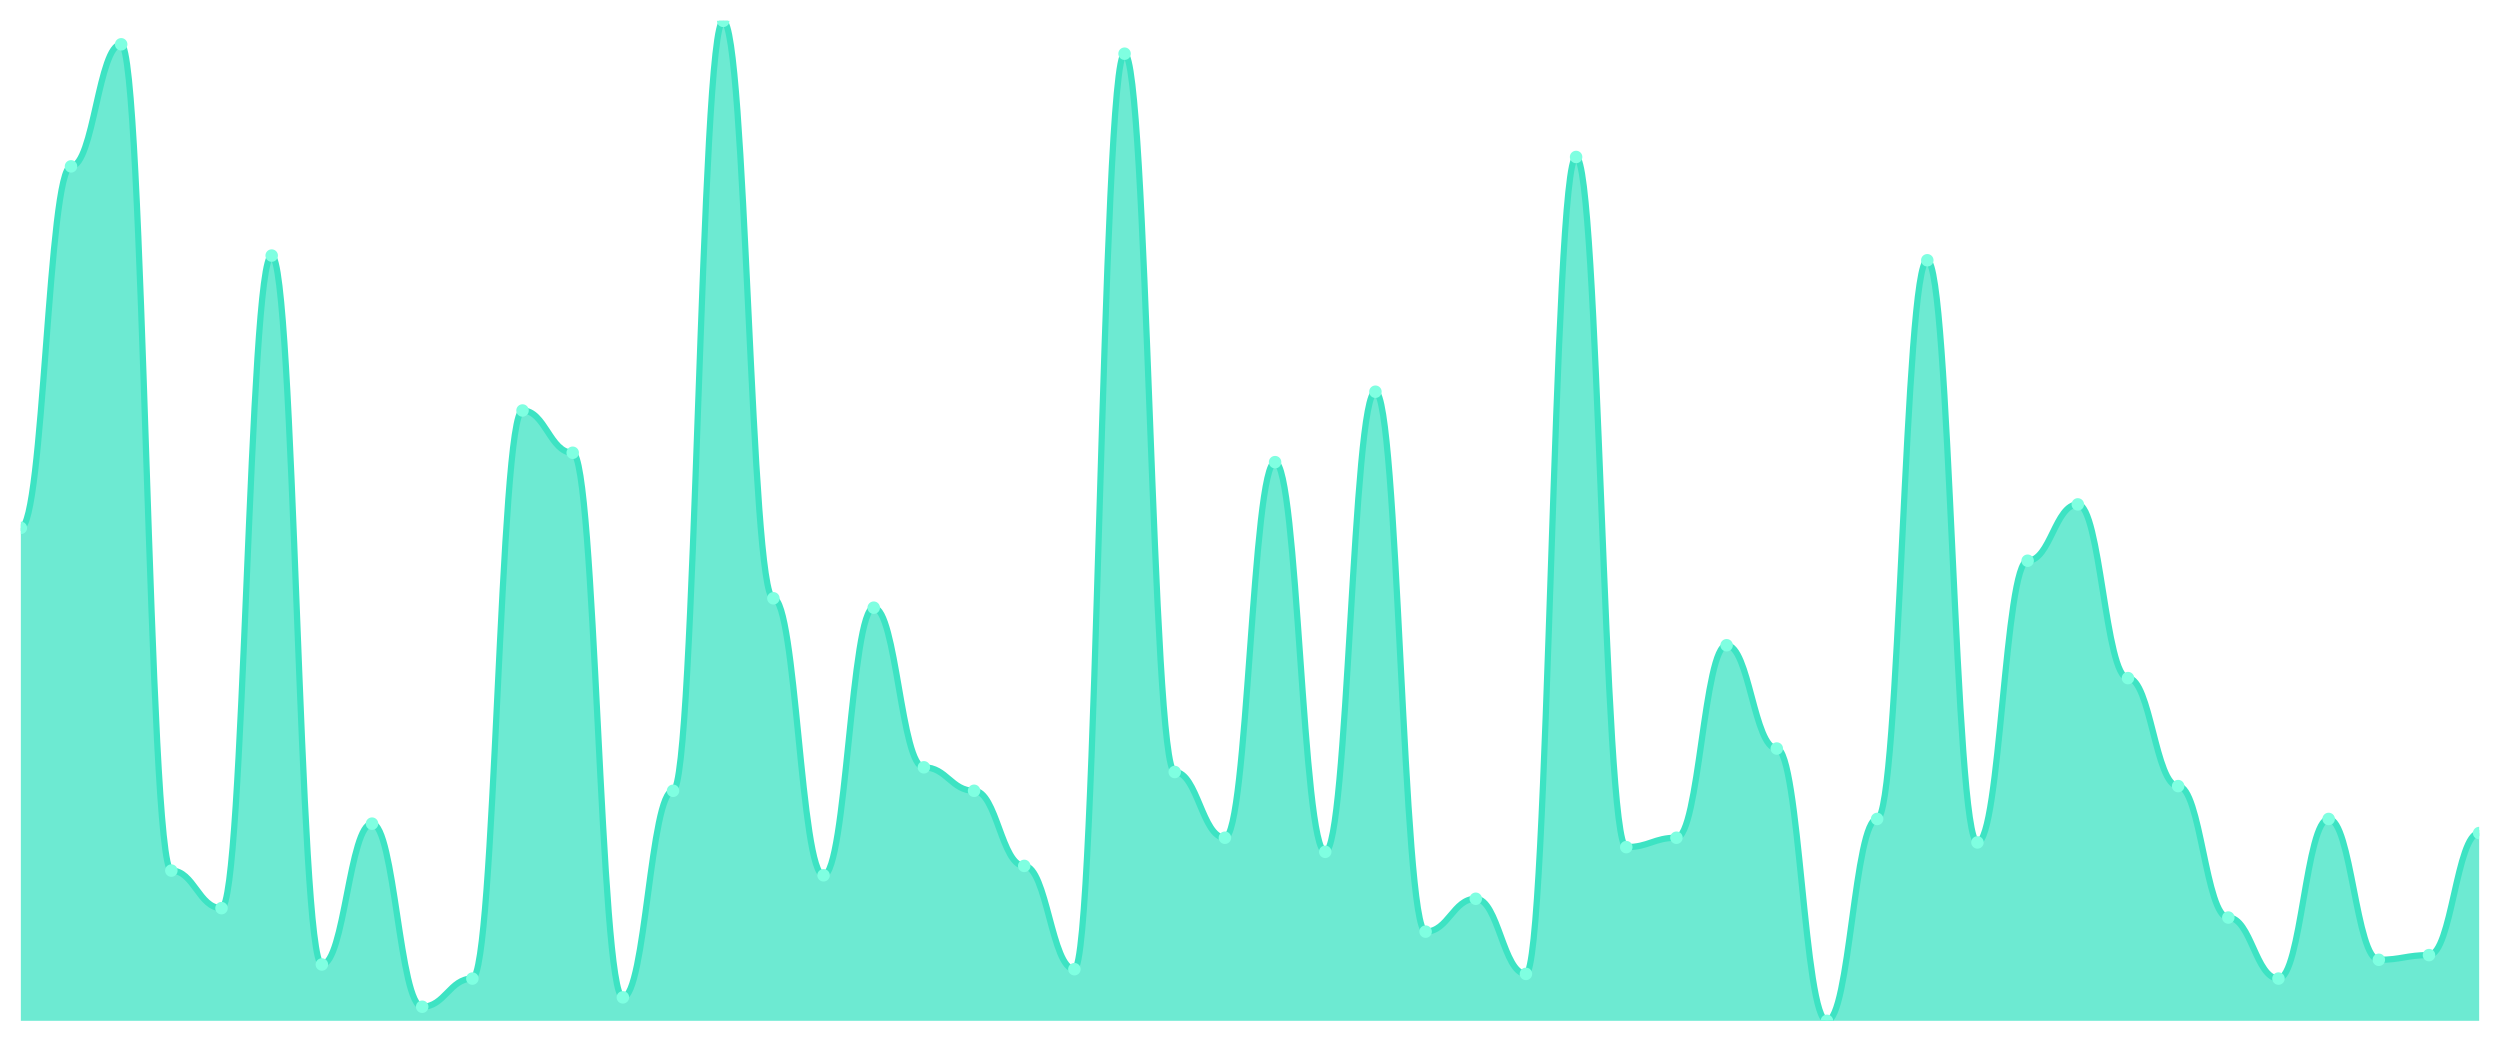
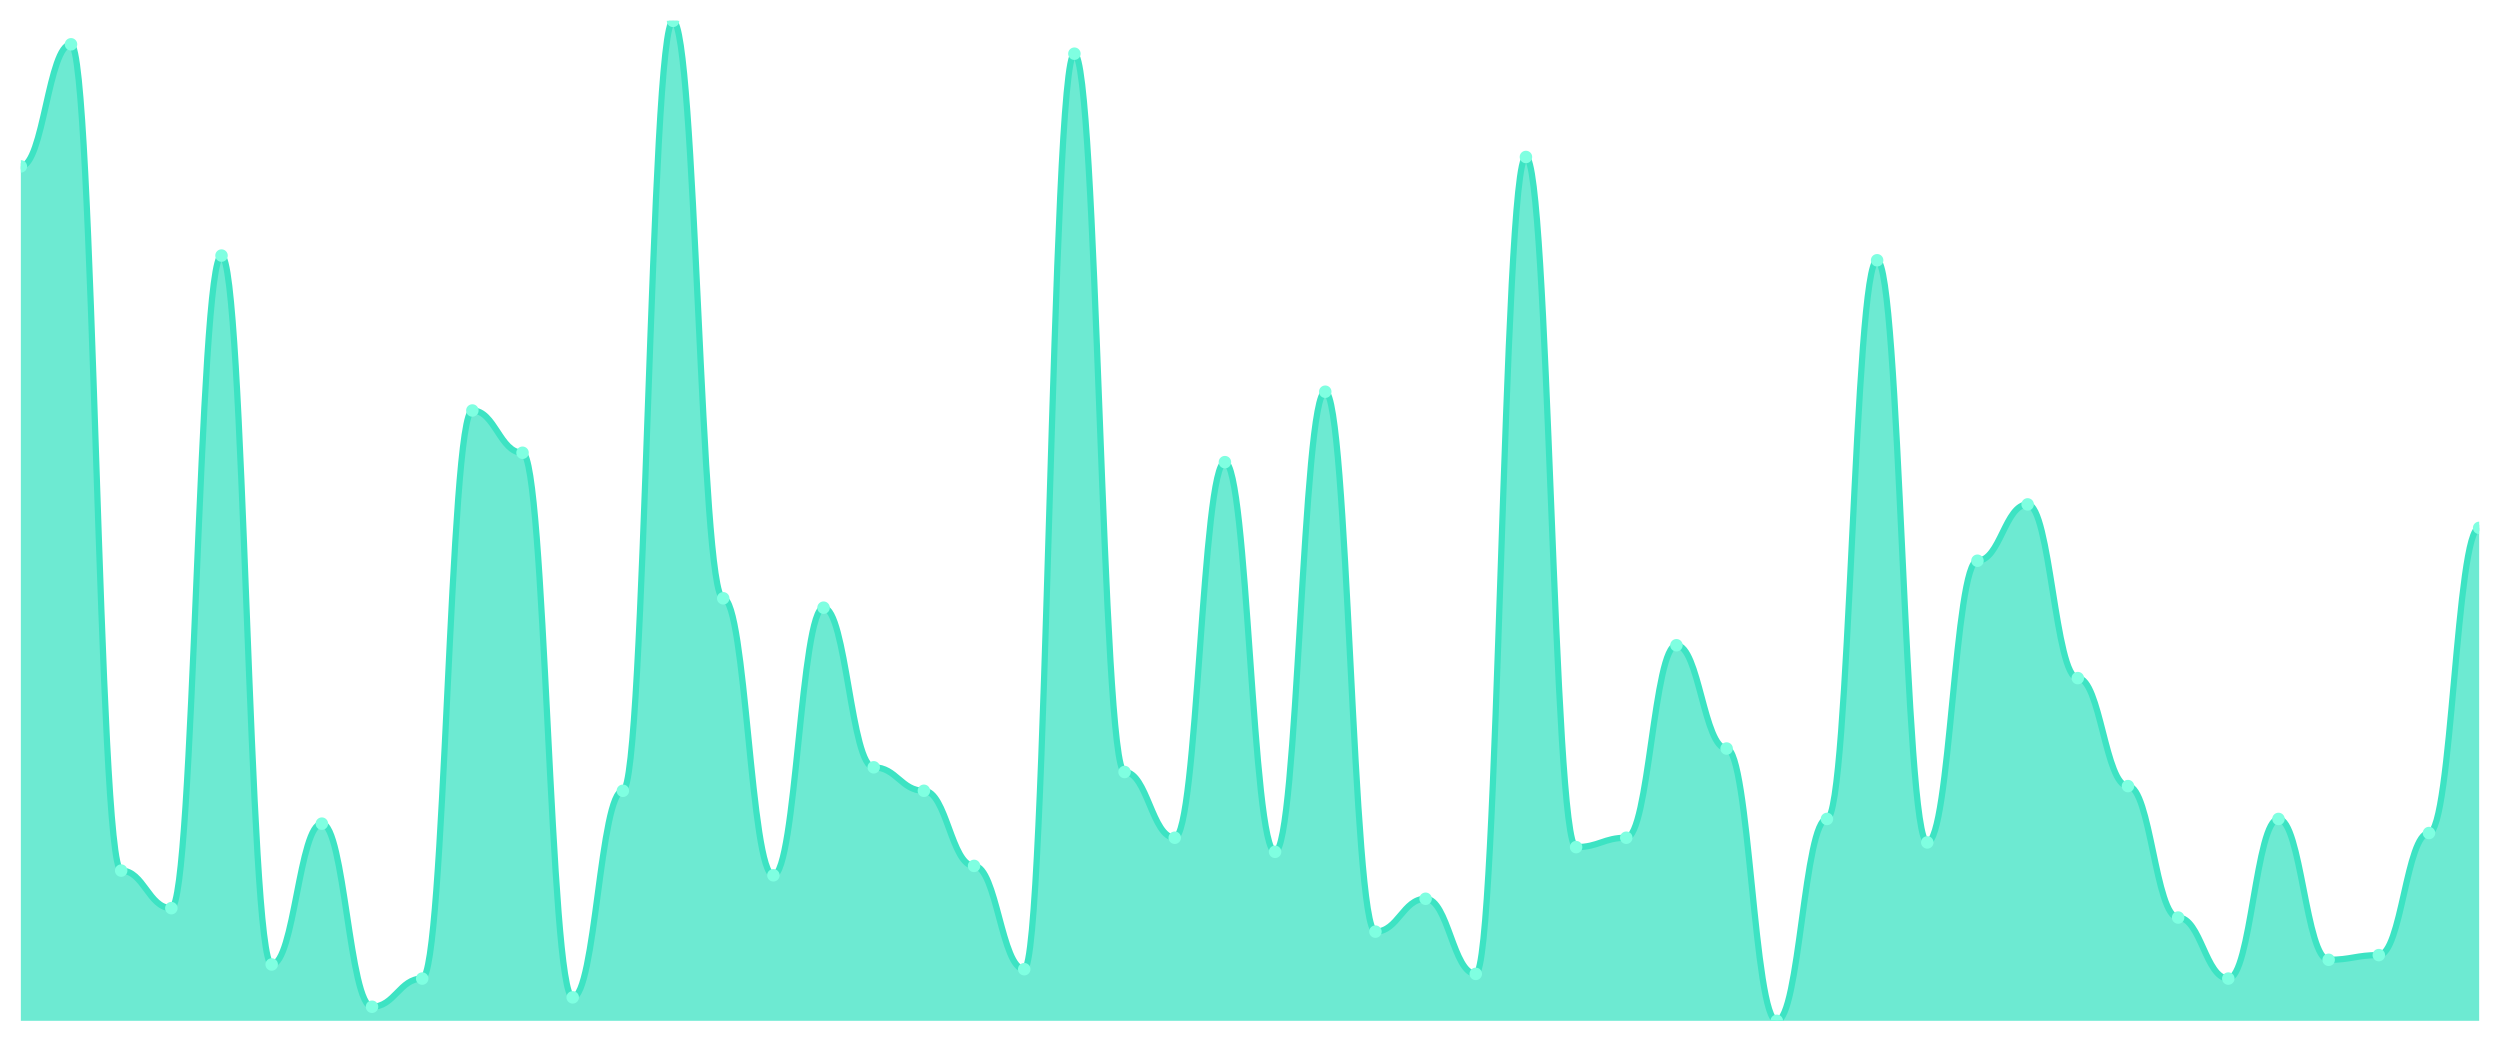
<svg xmlns="http://www.w3.org/2000/svg" viewBox="0 0 1200 500" width="1200" height="500">
  <defs>
    <clipPath id="c">
      <rect x="10" y="10" width="1180" height="480" />
    </clipPath>
  </defs>
  <rect width="1200" height="500" fill="none" />
  <g clip-path="url(#c)">
-     <path d="M 10,490 L 10,253.38 C 20.837,253.38 23.245,79.859 34.082,79.859 C 44.918,79.859 47.327,21.268 58.163,21.268 C 69,21.268 71.408,417.887 82.245,417.887 C 93.082,417.887 95.49,435.915 106.327,435.915 C 117.163,435.915 119.571,122.676 130.408,122.676 C 141.245,122.676 143.653,462.958 154.49,462.958 C 165.327,462.958 167.735,395.352 178.571,395.352 C 189.408,395.352 191.816,483.239 202.653,483.239 C 213.49,483.239 215.898,469.718 226.735,469.718 C 237.571,469.718 239.98,197.042 250.816,197.042 C 261.653,197.042 264.061,217.324 274.898,217.324 C 285.735,217.324 288.143,478.732 298.98,478.732 C 309.816,478.732 312.224,379.577 323.061,379.577 C 333.898,379.577 336.306,10 347.143,10 C 357.98,10 360.388,287.183 371.224,287.183 C 382.061,287.183 384.469,420.141 395.306,420.141 C 406.143,420.141 408.551,291.69 419.388,291.69 C 430.224,291.69 432.633,368.31 443.469,368.31 C 454.306,368.31 456.714,379.577 467.551,379.577 C 478.388,379.577 480.796,415.634 491.633,415.634 C 502.469,415.634 504.878,465.211 515.714,465.211 C 526.551,465.211 528.959,25.775 539.796,25.775 C 550.633,25.775 553.041,370.563 563.878,370.563 C 574.714,370.563 577.122,402.113 587.959,402.113 C 598.796,402.113 601.204,221.831 612.041,221.831 C 622.878,221.831 625.286,408.873 636.122,408.873 C 646.959,408.873 649.367,188.028 660.204,188.028 C 671.041,188.028 673.449,447.183 684.286,447.183 C 695.122,447.183 697.531,431.408 708.367,431.408 C 719.204,431.408 721.612,467.465 732.449,467.465 C 743.286,467.465 745.694,75.352 756.531,75.352 C 767.367,75.352 769.776,406.62 780.612,406.62 C 791.449,406.62 793.857,402.113 804.694,402.113 C 815.531,402.113 817.939,309.718 828.776,309.718 C 839.612,309.718 842.02,359.296 852.857,359.296 C 863.694,359.296 866.102,490 876.939,490 C 887.776,490 890.184,393.099 901.02,393.099 C 911.857,393.099 914.265,124.93 925.102,124.93 C 935.939,124.93 938.347,404.366 949.184,404.366 C 960.02,404.366 962.429,269.155 973.265,269.155 C 984.102,269.155 986.51,242.113 997.347,242.113 C 1008.184,242.113 1010.592,325.493 1021.429,325.493 C 1032.265,325.493 1034.673,377.324 1045.51,377.324 C 1056.347,377.324 1058.755,440.423 1069.592,440.423 C 1080.429,440.423 1082.837,469.718 1093.673,469.718 C 1104.51,469.718 1106.918,393.099 1117.755,393.099 C 1128.592,393.099 1131,460.704 1141.837,460.704 C 1152.673,460.704 1155.082,458.451 1165.918,458.451 C 1176.755,458.451 1179.163,399.859 1190,399.859 L 1190,490 Z" fill="rgba(61,227,195,0.75)" />
-     <path d="M 10,253.38 C 20.837,253.38 23.245,79.859 34.082,79.859 C 44.918,79.859 47.327,21.268 58.163,21.268 C 69,21.268 71.408,417.887 82.245,417.887 C 93.082,417.887 95.49,435.915 106.327,435.915 C 117.163,435.915 119.571,122.676 130.408,122.676 C 141.245,122.676 143.653,462.958 154.49,462.958 C 165.327,462.958 167.735,395.352 178.571,395.352 C 189.408,395.352 191.816,483.239 202.653,483.239 C 213.49,483.239 215.898,469.718 226.735,469.718 C 237.571,469.718 239.98,197.042 250.816,197.042 C 261.653,197.042 264.061,217.324 274.898,217.324 C 285.735,217.324 288.143,478.732 298.98,478.732 C 309.816,478.732 312.224,379.577 323.061,379.577 C 333.898,379.577 336.306,10 347.143,10 C 357.98,10 360.388,287.183 371.224,287.183 C 382.061,287.183 384.469,420.141 395.306,420.141 C 406.143,420.141 408.551,291.69 419.388,291.69 C 430.224,291.69 432.633,368.31 443.469,368.31 C 454.306,368.31 456.714,379.577 467.551,379.577 C 478.388,379.577 480.796,415.634 491.633,415.634 C 502.469,415.634 504.878,465.211 515.714,465.211 C 526.551,465.211 528.959,25.775 539.796,25.775 C 550.633,25.775 553.041,370.563 563.878,370.563 C 574.714,370.563 577.122,402.113 587.959,402.113 C 598.796,402.113 601.204,221.831 612.041,221.831 C 622.878,221.831 625.286,408.873 636.122,408.873 C 646.959,408.873 649.367,188.028 660.204,188.028 C 671.041,188.028 673.449,447.183 684.286,447.183 C 695.122,447.183 697.531,431.408 708.367,431.408 C 719.204,431.408 721.612,467.465 732.449,467.465 C 743.286,467.465 745.694,75.352 756.531,75.352 C 767.367,75.352 769.776,406.62 780.612,406.62 C 791.449,406.62 793.857,402.113 804.694,402.113 C 815.531,402.113 817.939,309.718 828.776,309.718 C 839.612,309.718 842.02,359.296 852.857,359.296 C 863.694,359.296 866.102,490 876.939,490 C 887.776,490 890.184,393.099 901.02,393.099 C 911.857,393.099 914.265,124.93 925.102,124.93 C 935.939,124.93 938.347,404.366 949.184,404.366 C 960.02,404.366 962.429,269.155 973.265,269.155 C 984.102,269.155 986.51,242.113 997.347,242.113 C 1008.184,242.113 1010.592,325.493 1021.429,325.493 C 1032.265,325.493 1034.673,377.324 1045.51,377.324 C 1056.347,377.324 1058.755,440.423 1069.592,440.423 C 1080.429,440.423 1082.837,469.718 1093.673,469.718 C 1104.51,469.718 1106.918,393.099 1117.755,393.099 C 1128.592,393.099 1131,460.704 1141.837,460.704 C 1152.673,460.704 1155.082,458.451 1165.918,458.451 C 1176.755,458.451 1179.163,399.859 1190,399.859" fill="none" stroke="#3de3c3" stroke-width="3" stroke-linecap="round" stroke-linejoin="round" />
-     <circle cx="10" cy="253.38" r="3" fill="#7fffe1" />
-     <circle cx="34.082" cy="79.859" r="3" fill="#7fffe1" />
-     <circle cx="58.163" cy="21.268" r="3" fill="#7fffe1" />
-     <circle cx="82.245" cy="417.887" r="3" fill="#7fffe1" />
-     <circle cx="106.327" cy="435.915" r="3" fill="#7fffe1" />
-     <circle cx="130.408" cy="122.676" r="3" fill="#7fffe1" />
-     <circle cx="154.49" cy="462.958" r="3" fill="#7fffe1" />
-     <circle cx="178.571" cy="395.352" r="3" fill="#7fffe1" />
-     <circle cx="202.653" cy="483.239" r="3" fill="#7fffe1" />
-     <circle cx="226.735" cy="469.718" r="3" fill="#7fffe1" />
-     <circle cx="250.816" cy="197.042" r="3" fill="#7fffe1" />
-     <circle cx="274.898" cy="217.324" r="3" fill="#7fffe1" />
-     <circle cx="298.98" cy="478.732" r="3" fill="#7fffe1" />
-     <circle cx="323.061" cy="379.577" r="3" fill="#7fffe1" />
-     <circle cx="347.143" cy="10" r="3" fill="#7fffe1" />
-     <circle cx="371.224" cy="287.183" r="3" fill="#7fffe1" />
-     <circle cx="395.306" cy="420.141" r="3" fill="#7fffe1" />
-     <circle cx="419.388" cy="291.69" r="3" fill="#7fffe1" />
-     <circle cx="443.469" cy="368.31" r="3" fill="#7fffe1" />
-     <circle cx="467.551" cy="379.577" r="3" fill="#7fffe1" />
-     <circle cx="491.633" cy="415.634" r="3" fill="#7fffe1" />
-     <circle cx="515.714" cy="465.211" r="3" fill="#7fffe1" />
-     <circle cx="539.796" cy="25.775" r="3" fill="#7fffe1" />
-     <circle cx="563.878" cy="370.563" r="3" fill="#7fffe1" />
-     <circle cx="587.959" cy="402.113" r="3" fill="#7fffe1" />
-     <circle cx="612.041" cy="221.831" r="3" fill="#7fffe1" />
-     <circle cx="636.122" cy="408.873" r="3" fill="#7fffe1" />
-     <circle cx="660.204" cy="188.028" r="3" fill="#7fffe1" />
-     <circle cx="684.286" cy="447.183" r="3" fill="#7fffe1" />
-     <circle cx="708.367" cy="431.408" r="3" fill="#7fffe1" />
-     <circle cx="732.449" cy="467.465" r="3" fill="#7fffe1" />
-     <circle cx="756.531" cy="75.352" r="3" fill="#7fffe1" />
-     <circle cx="780.612" cy="406.62" r="3" fill="#7fffe1" />
-     <circle cx="804.694" cy="402.113" r="3" fill="#7fffe1" />
-     <circle cx="828.776" cy="309.718" r="3" fill="#7fffe1" />
-     <circle cx="852.857" cy="359.296" r="3" fill="#7fffe1" />
-     <circle cx="876.939" cy="490" r="3" fill="#7fffe1" />
-     <circle cx="901.02" cy="393.099" r="3" fill="#7fffe1" />
-     <circle cx="925.102" cy="124.93" r="3" fill="#7fffe1" />
-     <circle cx="949.184" cy="404.366" r="3" fill="#7fffe1" />
-     <circle cx="973.265" cy="269.155" r="3" fill="#7fffe1" />
-     <circle cx="997.347" cy="242.113" r="3" fill="#7fffe1" />
-     <circle cx="1021.429" cy="325.493" r="3" fill="#7fffe1" />
-     <circle cx="1045.51" cy="377.324" r="3" fill="#7fffe1" />
-     <circle cx="1069.592" cy="440.423" r="3" fill="#7fffe1" />
-     <circle cx="1093.673" cy="469.718" r="3" fill="#7fffe1" />
-     <circle cx="1117.755" cy="393.099" r="3" fill="#7fffe1" />
-     <circle cx="1141.837" cy="460.704" r="3" fill="#7fffe1" />
-     <circle cx="1165.918" cy="458.451" r="3" fill="#7fffe1" />
-     <circle cx="1190" cy="399.859" r="3" fill="#7fffe1" />
+     <path d="M 10,490 L 10,79.859 C 20.837,79.859 23.245,21.268 34.082,21.268 C 44.918,21.268 47.327,417.887 58.163,417.887 C 69,417.887 71.408,435.915 82.245,435.915 C 93.082,435.915 95.49,122.676 106.327,122.676 C 117.163,122.676 119.571,462.958 130.408,462.958 C 141.245,462.958 143.653,395.352 154.49,395.352 C 165.327,395.352 167.735,483.239 178.571,483.239 C 189.408,483.239 191.816,469.718 202.653,469.718 C 213.49,469.718 215.898,197.042 226.735,197.042 C 237.571,197.042 239.98,217.324 250.816,217.324 C 261.653,217.324 264.061,478.732 274.898,478.732 C 285.735,478.732 288.143,379.577 298.98,379.577 C 309.816,379.577 312.224,10 323.061,10 C 333.898,10 336.306,287.183 347.143,287.183 C 357.98,287.183 360.388,420.141 371.224,420.141 C 382.061,420.141 384.469,291.69 395.306,291.69 C 406.143,291.69 408.551,368.31 419.388,368.31 C 430.224,368.31 432.633,379.577 443.469,379.577 C 454.306,379.577 456.714,415.634 467.551,415.634 C 478.388,415.634 480.796,465.211 491.633,465.211 C 502.469,465.211 504.878,25.775 515.714,25.775 C 526.551,25.775 528.959,370.563 539.796,370.563 C 550.633,370.563 553.041,402.113 563.878,402.113 C 574.714,402.113 577.122,221.831 587.959,221.831 C 598.796,221.831 601.204,408.873 612.041,408.873 C 622.878,408.873 625.286,188.028 636.122,188.028 C 646.959,188.028 649.367,447.183 660.204,447.183 C 671.041,447.183 673.449,431.408 684.286,431.408 C 695.122,431.408 697.531,467.465 708.367,467.465 C 719.204,467.465 721.612,75.352 732.449,75.352 C 743.286,75.352 745.694,406.62 756.531,406.62 C 767.367,406.62 769.776,402.113 780.612,402.113 C 791.449,402.113 793.857,309.718 804.694,309.718 C 815.531,309.718 817.939,359.296 828.776,359.296 C 839.612,359.296 842.02,490 852.857,490 C 863.694,490 866.102,393.099 876.939,393.099 C 887.776,393.099 890.184,124.93 901.02,124.93 C 911.857,124.93 914.265,404.366 925.102,404.366 C 935.939,404.366 938.347,269.155 949.184,269.155 C 960.02,269.155 962.429,242.113 973.265,242.113 C 984.102,242.113 986.51,325.493 997.347,325.493 C 1008.184,325.493 1010.592,377.324 1021.429,377.324 C 1032.265,377.324 1034.673,440.423 1045.51,440.423 C 1056.347,440.423 1058.755,469.718 1069.592,469.718 C 1080.429,469.718 1082.837,393.099 1093.673,393.099 C 1104.51,393.099 1106.918,460.704 1117.755,460.704 C 1128.592,460.704 1131,458.451 1141.837,458.451 C 1152.673,458.451 1155.082,399.859 1165.918,399.859 C 1176.755,399.859 1179.163,253.38 1190,253.38 L 1190,490 Z" fill="rgba(61,227,195,0.75)" />
+     <path d="M 10,79.859 C 20.837,79.859 23.245,21.268 34.082,21.268 C 44.918,21.268 47.327,417.887 58.163,417.887 C 69,417.887 71.408,435.915 82.245,435.915 C 93.082,435.915 95.49,122.676 106.327,122.676 C 117.163,122.676 119.571,462.958 130.408,462.958 C 141.245,462.958 143.653,395.352 154.49,395.352 C 165.327,395.352 167.735,483.239 178.571,483.239 C 189.408,483.239 191.816,469.718 202.653,469.718 C 213.49,469.718 215.898,197.042 226.735,197.042 C 237.571,197.042 239.98,217.324 250.816,217.324 C 261.653,217.324 264.061,478.732 274.898,478.732 C 285.735,478.732 288.143,379.577 298.98,379.577 C 309.816,379.577 312.224,10 323.061,10 C 333.898,10 336.306,287.183 347.143,287.183 C 357.98,287.183 360.388,420.141 371.224,420.141 C 382.061,420.141 384.469,291.69 395.306,291.69 C 406.143,291.69 408.551,368.31 419.388,368.31 C 430.224,368.31 432.633,379.577 443.469,379.577 C 454.306,379.577 456.714,415.634 467.551,415.634 C 478.388,415.634 480.796,465.211 491.633,465.211 C 502.469,465.211 504.878,25.775 515.714,25.775 C 526.551,25.775 528.959,370.563 539.796,370.563 C 550.633,370.563 553.041,402.113 563.878,402.113 C 574.714,402.113 577.122,221.831 587.959,221.831 C 598.796,221.831 601.204,408.873 612.041,408.873 C 622.878,408.873 625.286,188.028 636.122,188.028 C 646.959,188.028 649.367,447.183 660.204,447.183 C 671.041,447.183 673.449,431.408 684.286,431.408 C 695.122,431.408 697.531,467.465 708.367,467.465 C 719.204,467.465 721.612,75.352 732.449,75.352 C 743.286,75.352 745.694,406.62 756.531,406.62 C 767.367,406.62 769.776,402.113 780.612,402.113 C 791.449,402.113 793.857,309.718 804.694,309.718 C 815.531,309.718 817.939,359.296 828.776,359.296 C 839.612,359.296 842.02,490 852.857,490 C 863.694,490 866.102,393.099 876.939,393.099 C 887.776,393.099 890.184,124.93 901.02,124.93 C 911.857,124.93 914.265,404.366 925.102,404.366 C 935.939,404.366 938.347,269.155 949.184,269.155 C 960.02,269.155 962.429,242.113 973.265,242.113 C 984.102,242.113 986.51,325.493 997.347,325.493 C 1008.184,325.493 1010.592,377.324 1021.429,377.324 C 1032.265,377.324 1034.673,440.423 1045.51,440.423 C 1056.347,440.423 1058.755,469.718 1069.592,469.718 C 1080.429,469.718 1082.837,393.099 1093.673,393.099 C 1104.51,393.099 1106.918,460.704 1117.755,460.704 C 1128.592,460.704 1131,458.451 1141.837,458.451 C 1152.673,458.451 1155.082,399.859 1165.918,399.859 C 1176.755,399.859 1179.163,253.38 1190,253.38" fill="none" stroke="#3de3c3" stroke-width="3" stroke-linecap="round" stroke-linejoin="round" />
+     <circle cx="10" cy="79.859" r="3" fill="#7fffe1" />
+     <circle cx="34.082" cy="21.268" r="3" fill="#7fffe1" />
+     <circle cx="58.163" cy="417.887" r="3" fill="#7fffe1" />
+     <circle cx="82.245" cy="435.915" r="3" fill="#7fffe1" />
+     <circle cx="106.327" cy="122.676" r="3" fill="#7fffe1" />
+     <circle cx="130.408" cy="462.958" r="3" fill="#7fffe1" />
+     <circle cx="154.49" cy="395.352" r="3" fill="#7fffe1" />
+     <circle cx="178.571" cy="483.239" r="3" fill="#7fffe1" />
+     <circle cx="202.653" cy="469.718" r="3" fill="#7fffe1" />
+     <circle cx="226.735" cy="197.042" r="3" fill="#7fffe1" />
+     <circle cx="250.816" cy="217.324" r="3" fill="#7fffe1" />
+     <circle cx="274.898" cy="478.732" r="3" fill="#7fffe1" />
+     <circle cx="298.98" cy="379.577" r="3" fill="#7fffe1" />
+     <circle cx="323.061" cy="10" r="3" fill="#7fffe1" />
+     <circle cx="347.143" cy="287.183" r="3" fill="#7fffe1" />
+     <circle cx="371.224" cy="420.141" r="3" fill="#7fffe1" />
+     <circle cx="395.306" cy="291.69" r="3" fill="#7fffe1" />
+     <circle cx="419.388" cy="368.31" r="3" fill="#7fffe1" />
+     <circle cx="443.469" cy="379.577" r="3" fill="#7fffe1" />
+     <circle cx="467.551" cy="415.634" r="3" fill="#7fffe1" />
+     <circle cx="491.633" cy="465.211" r="3" fill="#7fffe1" />
+     <circle cx="515.714" cy="25.775" r="3" fill="#7fffe1" />
+     <circle cx="539.796" cy="370.563" r="3" fill="#7fffe1" />
+     <circle cx="563.878" cy="402.113" r="3" fill="#7fffe1" />
+     <circle cx="587.959" cy="221.831" r="3" fill="#7fffe1" />
+     <circle cx="612.041" cy="408.873" r="3" fill="#7fffe1" />
+     <circle cx="636.122" cy="188.028" r="3" fill="#7fffe1" />
+     <circle cx="660.204" cy="447.183" r="3" fill="#7fffe1" />
+     <circle cx="684.286" cy="431.408" r="3" fill="#7fffe1" />
+     <circle cx="708.367" cy="467.465" r="3" fill="#7fffe1" />
+     <circle cx="732.449" cy="75.352" r="3" fill="#7fffe1" />
+     <circle cx="756.531" cy="406.62" r="3" fill="#7fffe1" />
+     <circle cx="780.612" cy="402.113" r="3" fill="#7fffe1" />
+     <circle cx="804.694" cy="309.718" r="3" fill="#7fffe1" />
+     <circle cx="828.776" cy="359.296" r="3" fill="#7fffe1" />
+     <circle cx="852.857" cy="490" r="3" fill="#7fffe1" />
+     <circle cx="876.939" cy="393.099" r="3" fill="#7fffe1" />
+     <circle cx="901.02" cy="124.93" r="3" fill="#7fffe1" />
+     <circle cx="925.102" cy="404.366" r="3" fill="#7fffe1" />
+     <circle cx="949.184" cy="269.155" r="3" fill="#7fffe1" />
+     <circle cx="973.265" cy="242.113" r="3" fill="#7fffe1" />
+     <circle cx="997.347" cy="325.493" r="3" fill="#7fffe1" />
+     <circle cx="1021.429" cy="377.324" r="3" fill="#7fffe1" />
+     <circle cx="1045.51" cy="440.423" r="3" fill="#7fffe1" />
+     <circle cx="1069.592" cy="469.718" r="3" fill="#7fffe1" />
+     <circle cx="1093.673" cy="393.099" r="3" fill="#7fffe1" />
+     <circle cx="1117.755" cy="460.704" r="3" fill="#7fffe1" />
+     <circle cx="1141.837" cy="458.451" r="3" fill="#7fffe1" />
+     <circle cx="1165.918" cy="399.859" r="3" fill="#7fffe1" />
+     <circle cx="1190" cy="253.38" r="3" fill="#7fffe1" />
  </g>
</svg>
